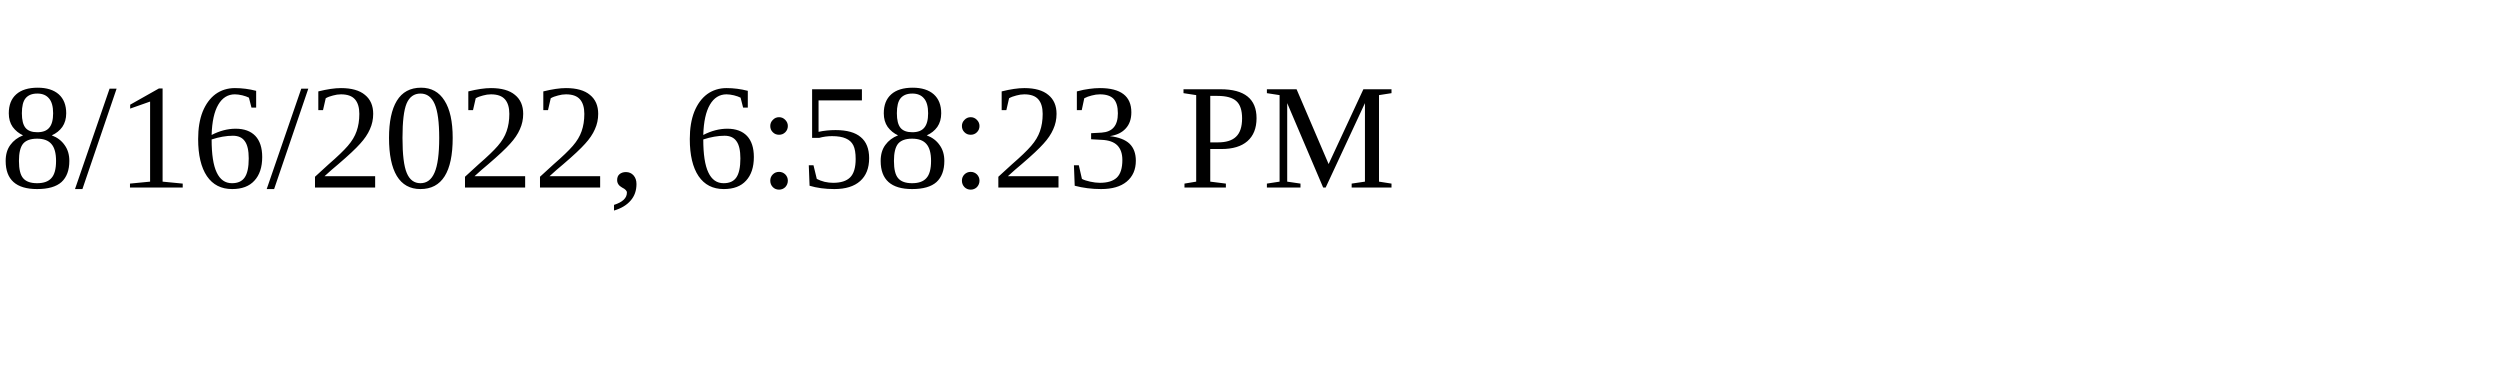
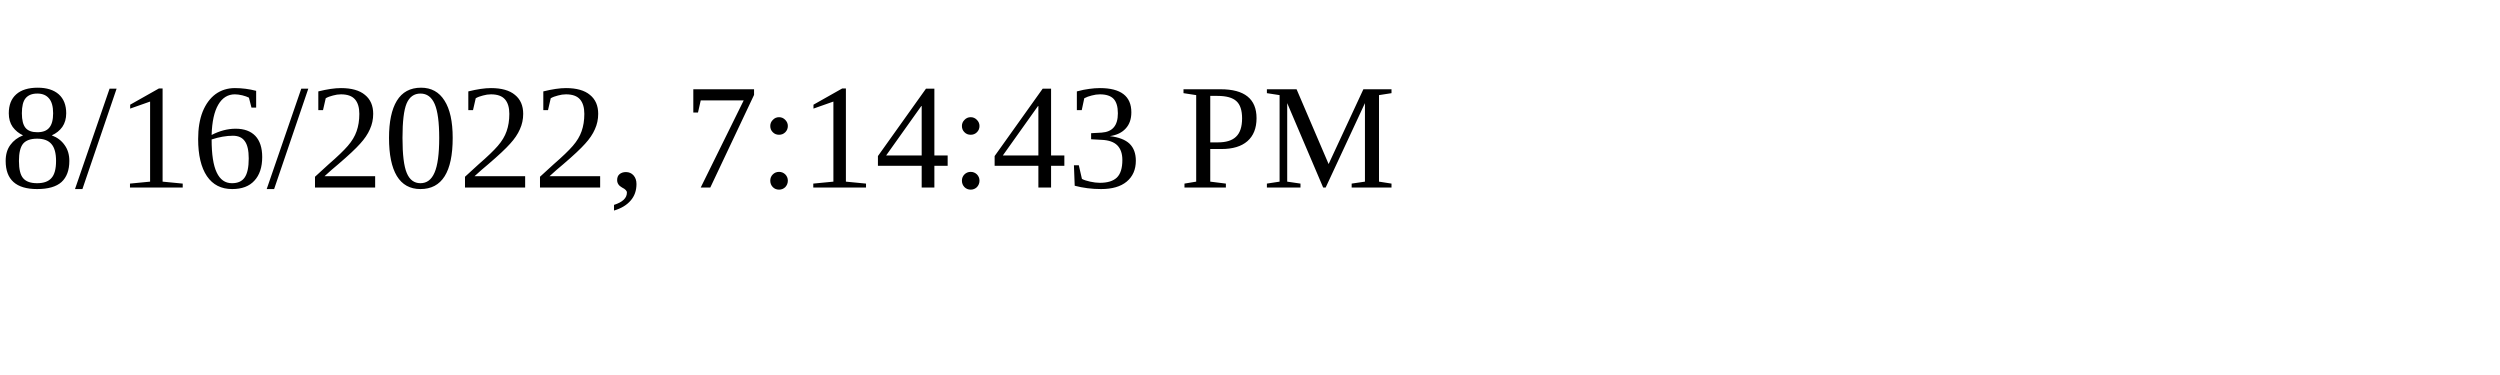
<svg xmlns="http://www.w3.org/2000/svg" height="30" width="200">
-   <text x="0" y="15">8/16/2022, 6:58:23 PM</text>
+   <text x="0" y="15">8/16/2022, 7:14:43 PM</text>
</svg>
